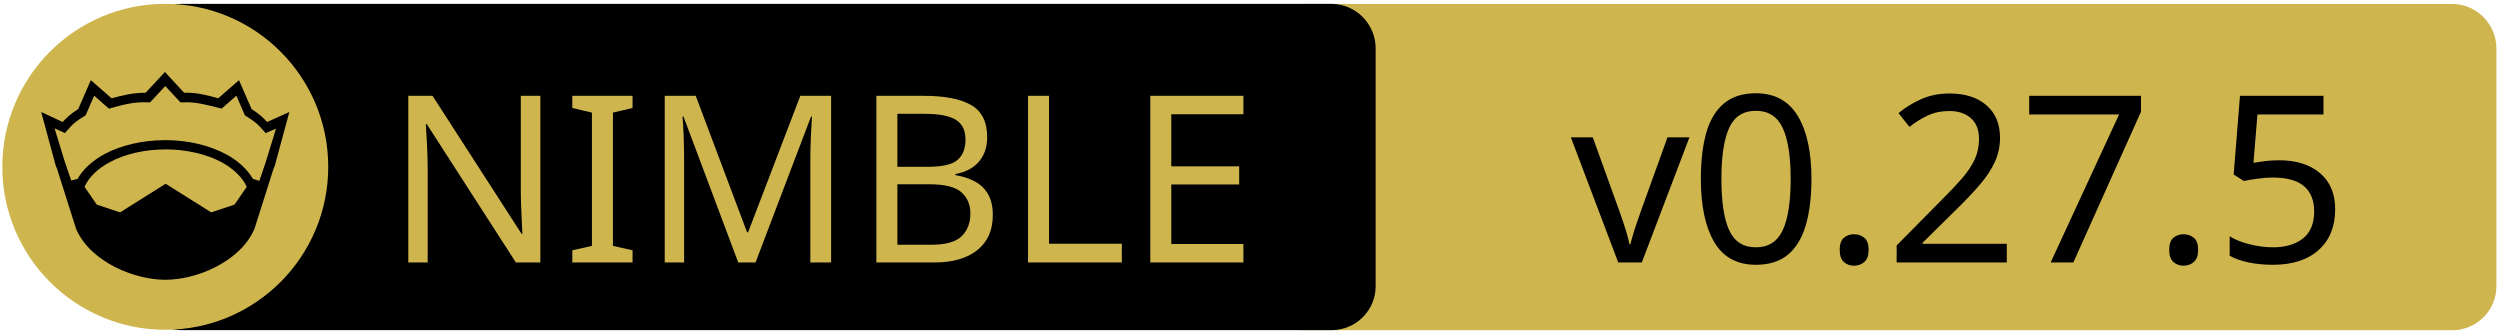
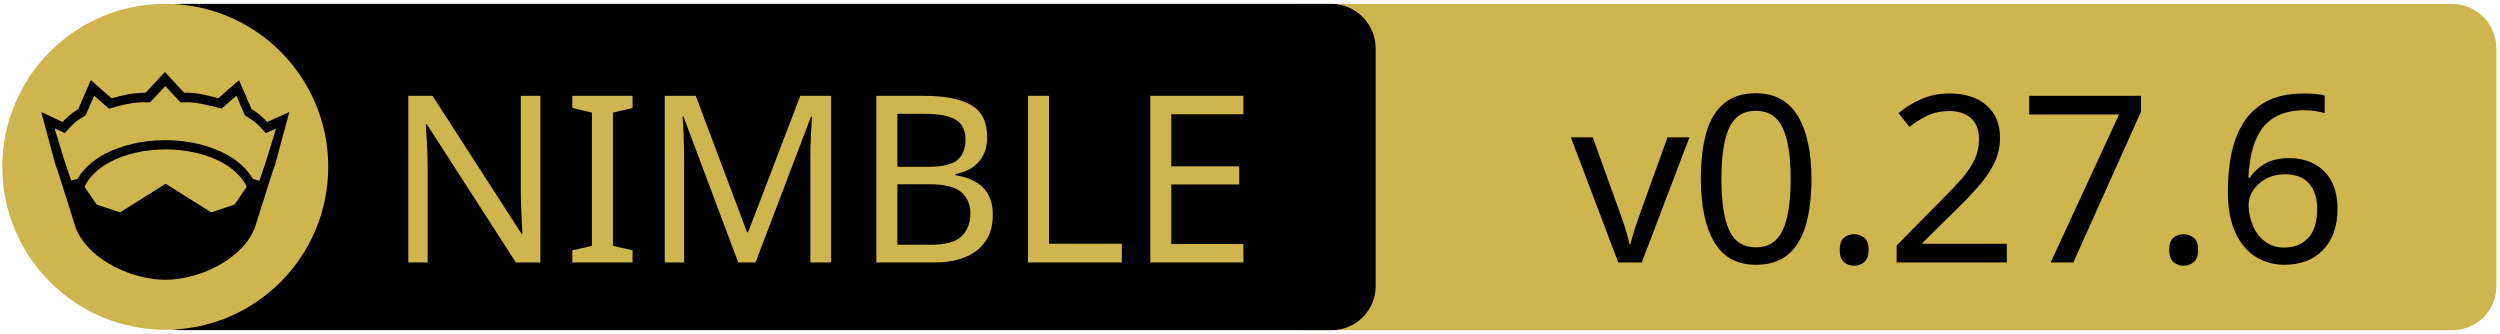
<svg xmlns="http://www.w3.org/2000/svg" xmlns:xlink="http://www.w3.org/1999/xlink" width="675" height="90" xml:space="preserve" version="1.1">
  <a xlink:href="https://github.com/elcritch/merenda">
    <g>
      <path fill="#CEB54D" id="svg_15" d="m662.123,89.159l-310.5,0c-6.6,0 -12,-5.4 -12,-12l0,-64.1c0,-6.6 5.4,-12 12,-12l310.4,0c6.6,0 12,5.4 12,12l0,64.1c0.1,6.6 -5.3,12 -11.9,12z" />
      <path id="svg_1" d="m359.524,89.139l-310.5,0c-6.6,0 -12,-5.4 -12,-12l0,-64.1c0,-6.6 5.4,-12 12,-12l310.4,0c6.6,0 12,5.4 12,12l0,64.1c0.1,6.6 -5.3,12 -11.9,12z" />
      <rect id="svg_2" fill="none" height="45.9" width="315.3" class="st0" y="24.539" x="60.224" />
      <circle id="svg_4" fill="#CEB54D" r="44" cy="45.039" cx="44.624" class="st1" />
      <g id="XMLID_4_">
        <path id="svg_5" d="m78.124,30.239l-3.9,14.4l-0.4,1l-5.1,16.1c0,0 0,0 0,0c-2,4.7 -6.1,8.1 -10.6,10.4c-4.5,2.3 -9.5,3.4 -13.5,3.4c-4,0 -8.9,-1.1 -13.5,-3.4c-4.5,-2.3 -8.6,-5.7 -10.6,-10.4c0,0 0,0 0,0l-5.1,-16.1l-0.4,-1l-3.9,-14.4l5.8,2.7c0.9,-1 2,-2.1 4.2,-3.5l3.4,-7.8l5.6,4.9c2.9,-0.8 5.8,-1.5 9.2,-1.5l5.2,-5.6l5.2,5.6c3.4,-0.1 6.4,0.7 9.2,1.5l5.6,-4.9l3.4,7.8c2.2,1.4 3.3,2.5 4.2,3.5l6,-2.7z" />
        <g id="XMLID_6_">
          <g id="svg_6">
            <path id="svg_7" fill="#CEB54D" d="m66.624,50.439l-3.3,4.8l-6.3,2.1l-12.1,-7.6c-0.1,-0.1 -0.3,-0.1 -0.4,0l-12.1,7.6l-6.3,-2.1l-3.3,-4.8c1.2,-2.6 3.5,-4.9 6.9,-6.7c3.9,-2.1 9.2,-3.4 15,-3.4c5.7,0 11,1.3 15,3.4c3.3,1.8 5.7,4.1 6.9,6.7z" class="st1" />
          </g>
          <g id="svg_8" />
        </g>
        <g id="XMLID_5_">
          <g id="svg_9">
            <path id="svg_10" fill="#CEB54D" d="m74.524,34.739l-2.8,9.1l-1.7,5l-1.6,-0.5c0,0 -0.1,0 -0.1,0c-1.6,-2.7 -4.2,-5.1 -7.5,-6.8c-4.4,-2.3 -10,-3.7 -16.2,-3.7c-6.2,0 -11.9,1.4 -16.3,3.7c-3.3,1.8 -5.9,4.1 -7.4,6.8c0,0 -0.1,0 -0.1,0l-1.6,0.4l-1.7,-5l-2.8,-9.1l2.8,1.3l0.6,-0.7c1.2,-1.3 1.8,-2.2 4.7,-3.9l0.3,-0.2l2.3,-5.3l4,3.5l0.7,-0.2c3.2,-0.9 6.3,-1.7 9.8,-1.5l0.6,0l4.1,-4.4l4.1,4.4l0.6,0c3.5,-0.2 6.5,0.7 9.8,1.5l0.7,0.2l4,-3.5l2.3,5.3l0.3,0.2c2.9,1.8 3.5,2.6 4.7,3.9l0.6,0.7l2.8,-1.2z" class="st1" />
          </g>
          <g id="svg_11" />
        </g>
      </g>
      <text x="-442" y="-350.021" id="svg_16" font-size="63px" font-family="'PT Sans Caption', 'Tahoma', 'Helvetica Neue Medium', 'PT Sans', sans-serif" fill="#CEB54D" class="st1 st2 st3" transform="matrix(1 0 0 1 546.13 420.879)">NIMBLE</text>
-       <text x="-122.0" y="-350.012" id="svg_17" font-size="63.012px" font-family="'PT Sans Caption', 'Tahoma', 'Helvetica Neue Medium', 'PT Sans', sans-serif" fill="#000000" class="st1 st2 st3" transform="matrix(1 0 0 1 546.13 420.879)">v0.27.5</text>
+       <text x="-122.0" y="-350.012" id="svg_17" font-size="63.012px" font-family="'PT Sans Caption', 'Tahoma', 'Helvetica Neue Medium', 'PT Sans', sans-serif" fill="#000000" class="st1 st2 st3" transform="matrix(1 0 0 1 546.13 420.879)">v0.27.6</text>
    </g>
  </a>
</svg>
